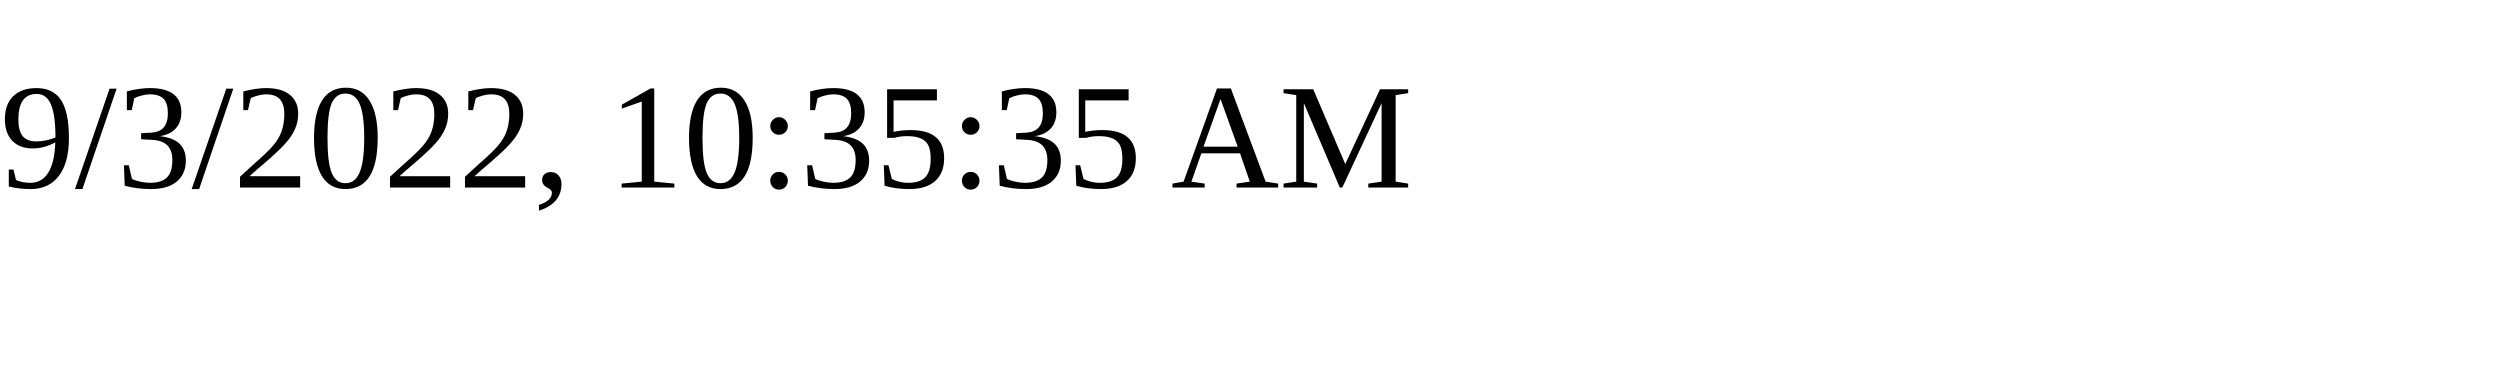
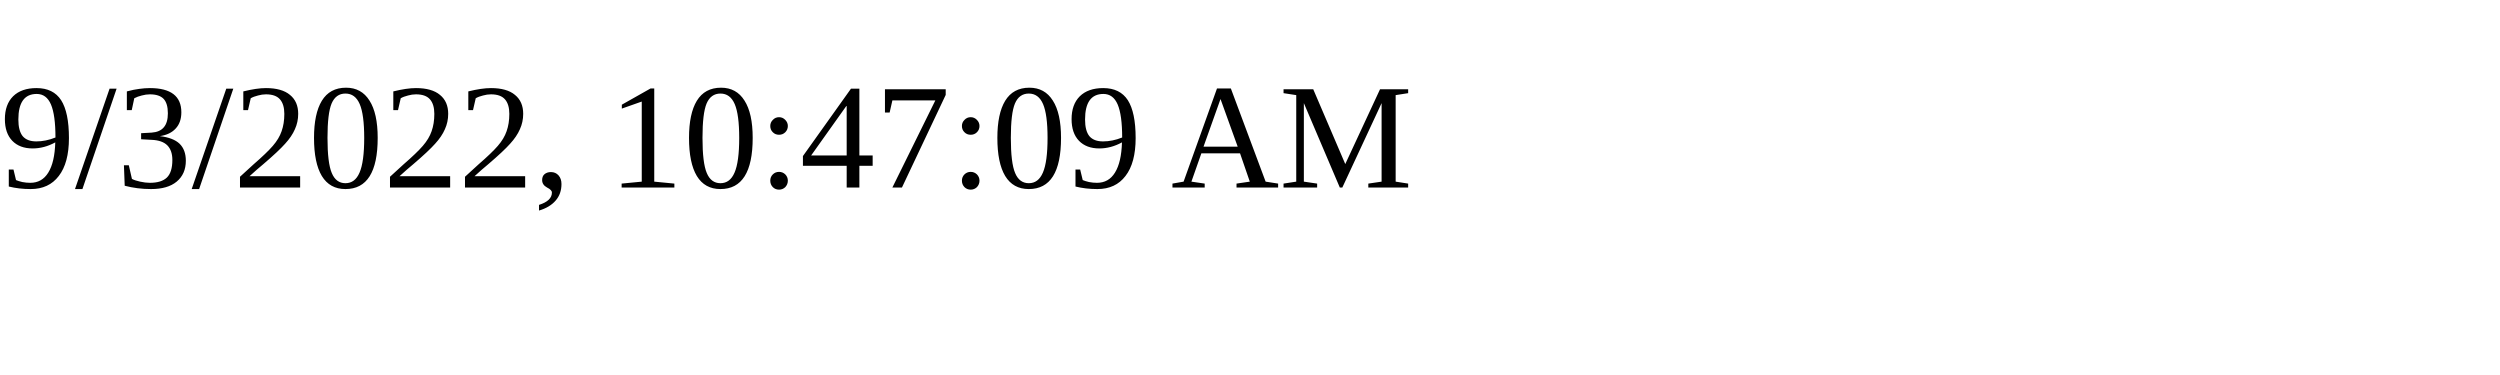
<svg xmlns="http://www.w3.org/2000/svg" height="30" width="200">
-   <text x="0" y="15">9/3/2022, 10:35:35 AM</text>
+   <text x="0" y="15">9/3/2022, 10:47:09 AM</text>
</svg>
